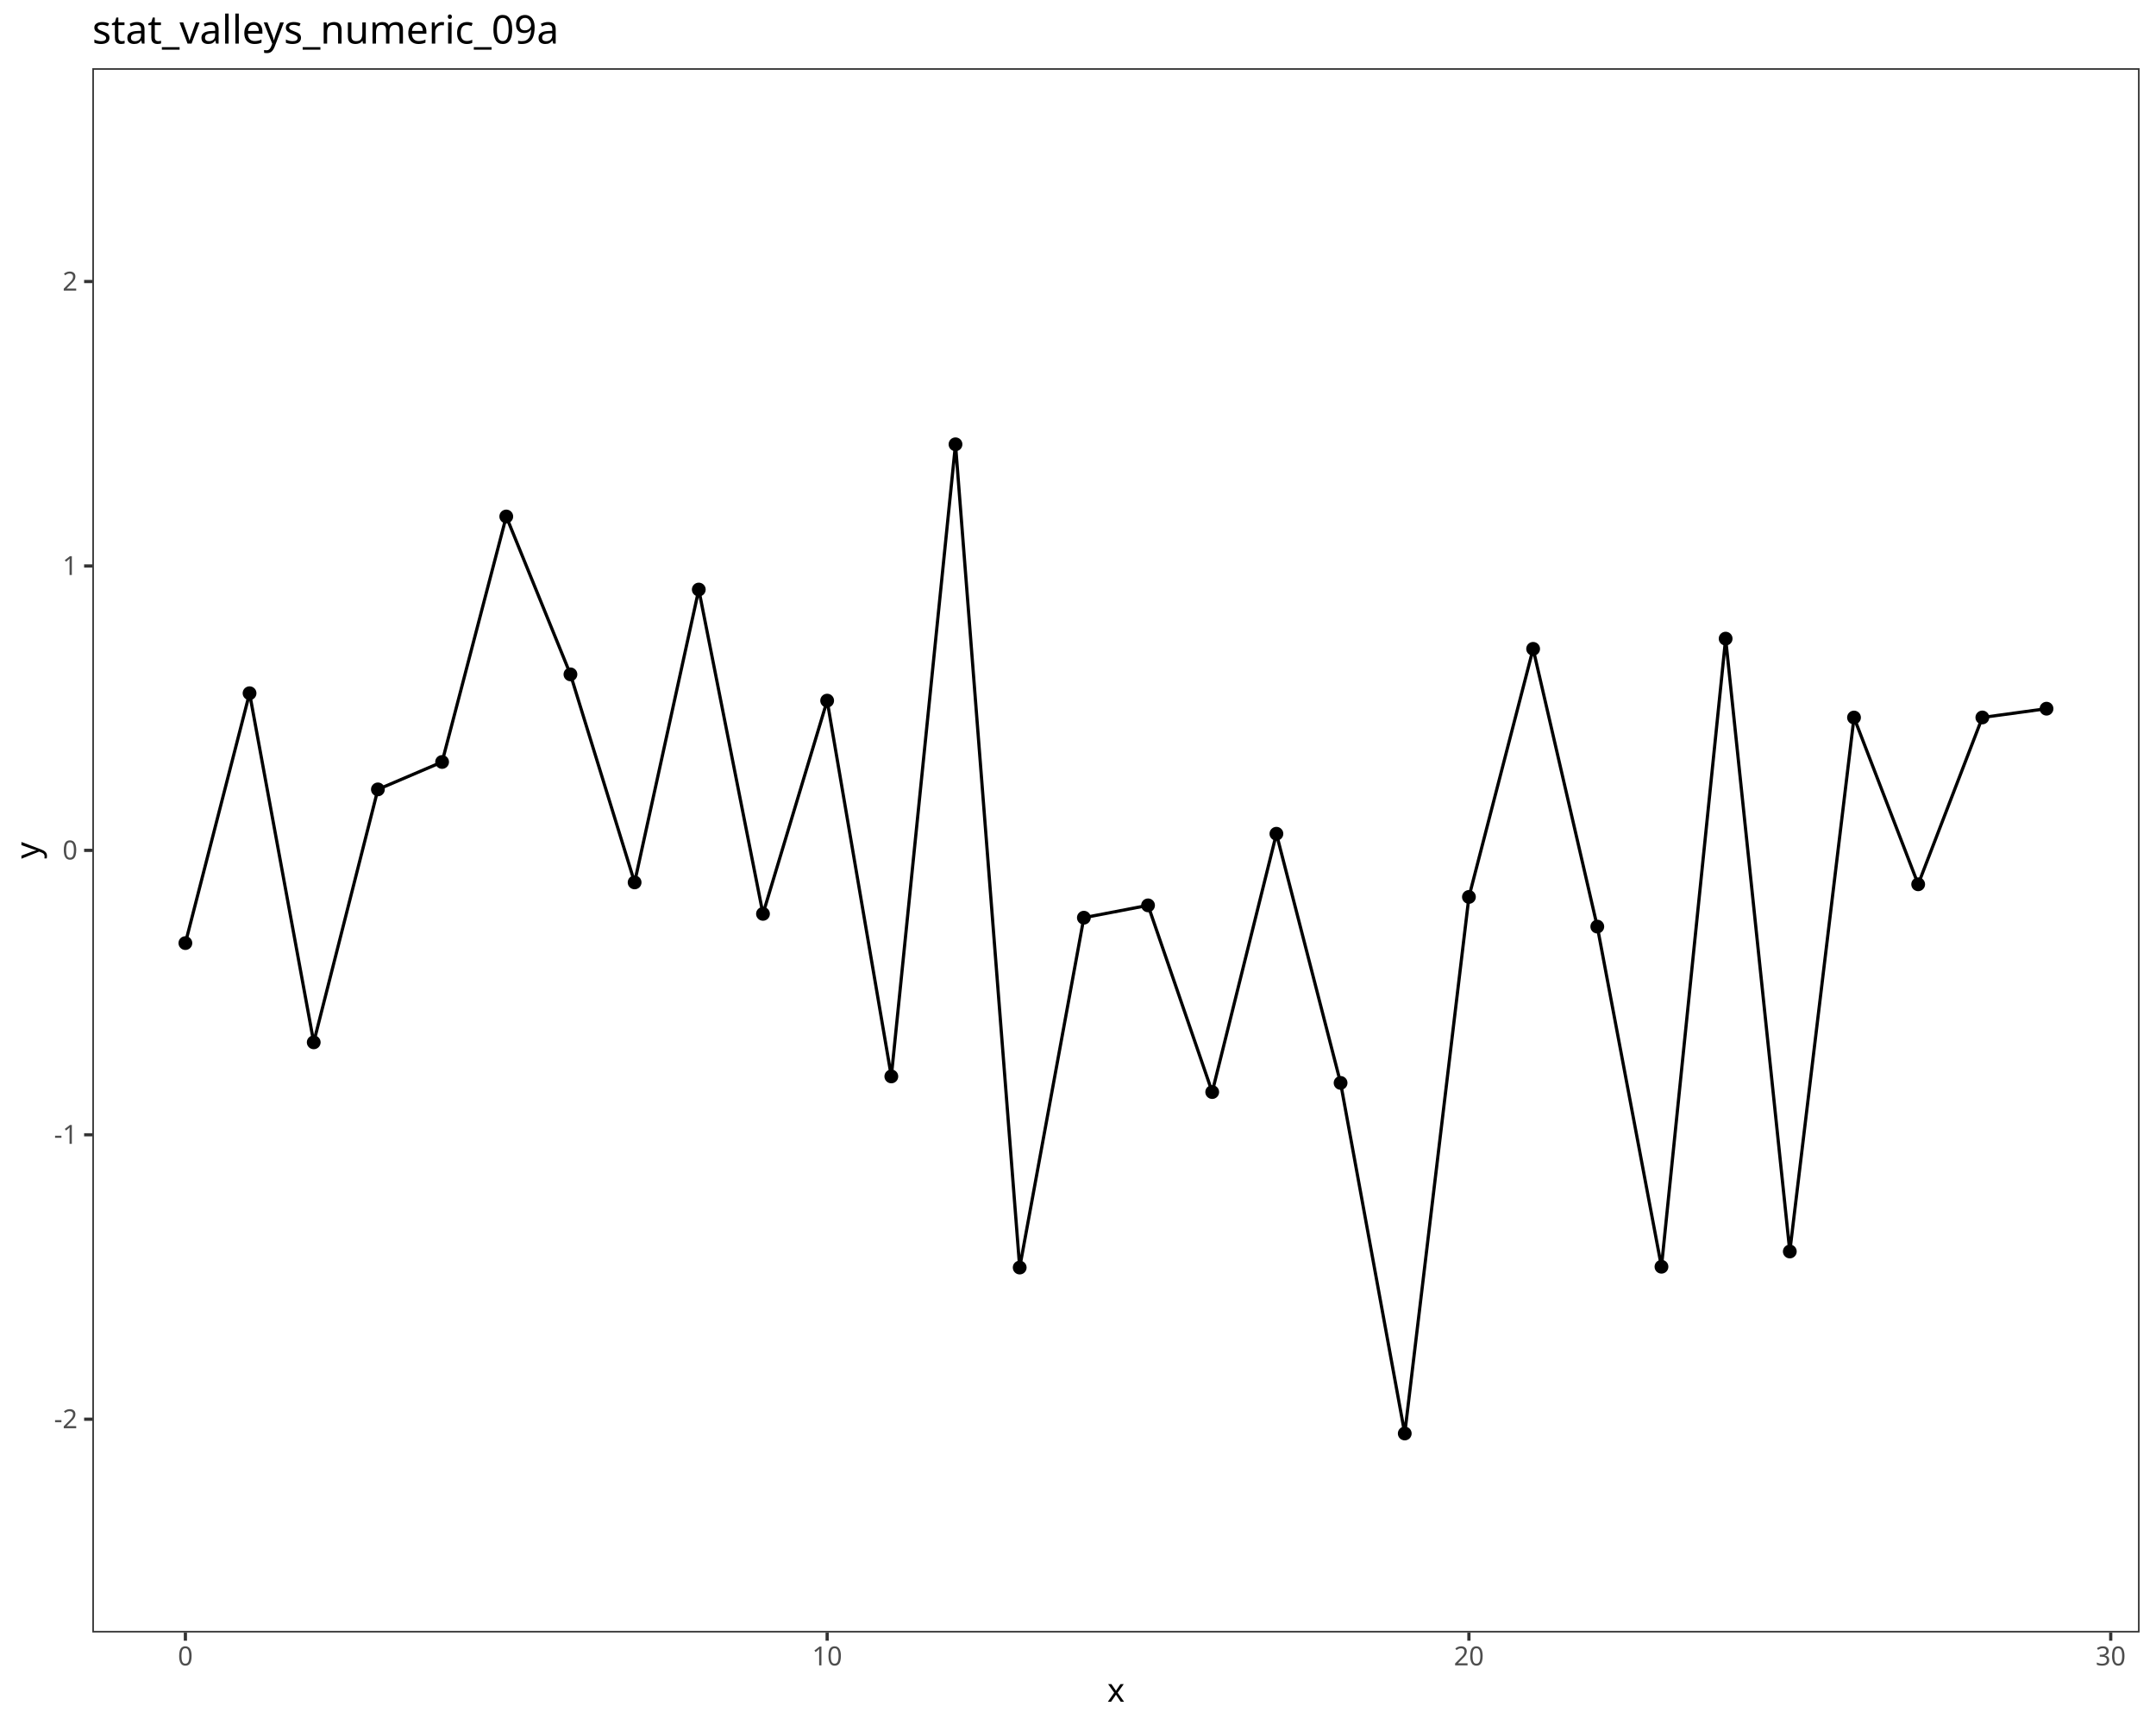
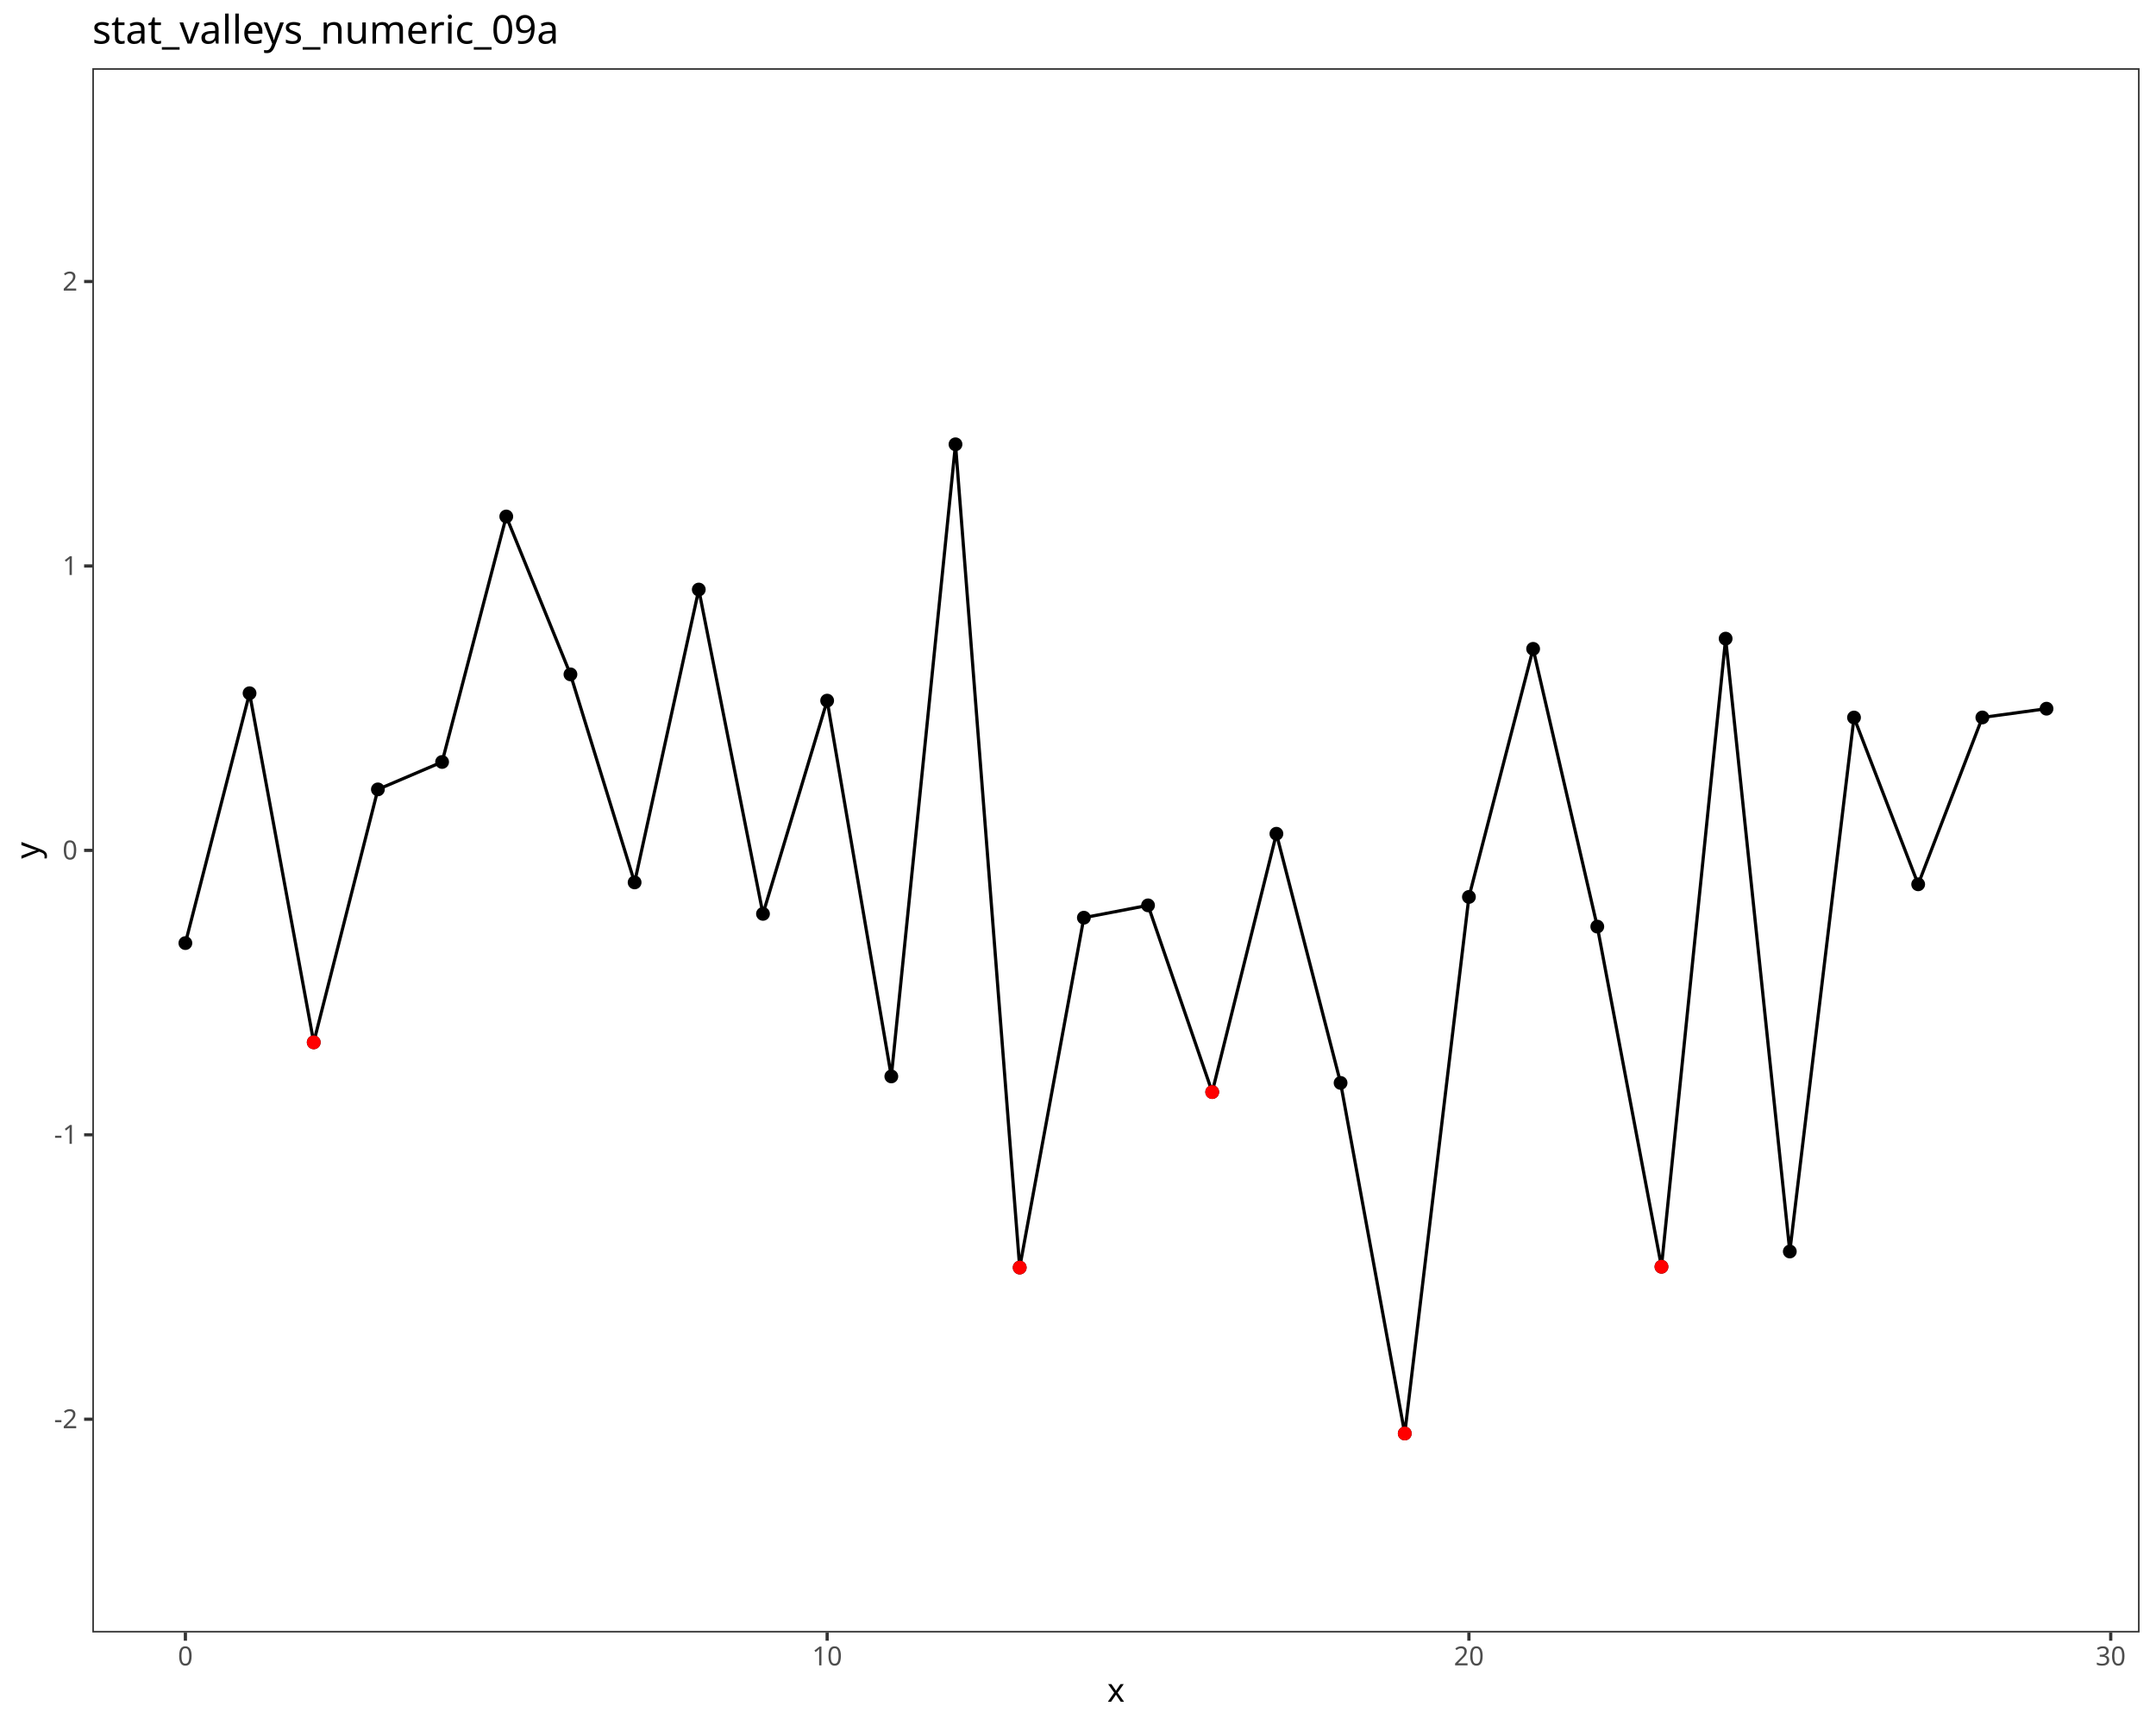
<svg xmlns="http://www.w3.org/2000/svg" class="svglite" data-engine-version="2.0" width="720.00pt" height="576.00pt" viewBox="0 0 720.00 576.00">
  <defs>
    <style type="text/css">
    .svglite line, .svglite polyline, .svglite polygon, .svglite path, .svglite rect, .svglite circle {
      fill: none;
      stroke: #000000;
      stroke-linecap: round;
      stroke-linejoin: round;
      stroke-miterlimit: 10.00;
    }
  </style>
  </defs>
  <rect width="100%" height="100%" style="stroke: none; fill: #FFFFFF;" />
  <defs>
    <clipPath id="cpMC4wMHw3MjAuMDB8MC4wMHw1NzYuMDA=">
      <rect x="0.00" y="0.00" width="720.00" height="576.00" />
    </clipPath>
  </defs>
  <g clip-path="url(#cpMC4wMHw3MjAuMDB8MC4wMHw1NzYuMDA=)">
    <rect x="0.00" y="0.00" width="720.00" height="576.00" style="stroke-width: 1.07; stroke: #FFFFFF; fill: #FFFFFF;" />
  </g>
  <defs>
    <clipPath id="cpMzAuODN8NzE0LjUyfDIyLjc4fDU0NS4xMQ==">
      <rect x="30.83" y="22.78" width="683.69" height="522.33" />
    </clipPath>
  </defs>
  <g clip-path="url(#cpMzAuODN8NzE0LjUyfDIyLjc4fDU0NS4xMQ==)">
    <rect x="30.83" y="22.78" width="683.69" height="522.33" style="stroke-width: 1.07; stroke: none; fill: #FFFFFF;" />
    <circle cx="61.91" cy="314.91" r="1.95" style="stroke-width: 0.71; fill: #000000;" />
    <circle cx="83.34" cy="231.48" r="1.95" style="stroke-width: 0.71; fill: #000000;" />
    <circle cx="104.77" cy="348.05" r="1.95" style="stroke-width: 0.71; fill: #000000;" />
    <circle cx="126.20" cy="263.59" r="1.95" style="stroke-width: 0.71; fill: #000000;" />
    <circle cx="147.64" cy="254.43" r="1.95" style="stroke-width: 0.71; fill: #000000;" />
    <circle cx="169.07" cy="172.46" r="1.95" style="stroke-width: 0.71; fill: #000000;" />
    <circle cx="190.50" cy="225.18" r="1.95" style="stroke-width: 0.71; fill: #000000;" />
    <circle cx="211.93" cy="294.65" r="1.95" style="stroke-width: 0.71; fill: #000000;" />
    <circle cx="233.36" cy="196.86" r="1.95" style="stroke-width: 0.71; fill: #000000;" />
    <circle cx="254.80" cy="305.15" r="1.95" style="stroke-width: 0.71; fill: #000000;" />
    <circle cx="276.23" cy="233.95" r="1.95" style="stroke-width: 0.71; fill: #000000;" />
    <circle cx="297.66" cy="359.43" r="1.95" style="stroke-width: 0.71; fill: #000000;" />
    <circle cx="319.09" cy="148.36" r="1.95" style="stroke-width: 0.71; fill: #000000;" />
    <circle cx="340.53" cy="423.25" r="1.95" style="stroke-width: 0.71; fill: #000000;" />
    <circle cx="361.96" cy="306.43" r="1.95" style="stroke-width: 0.71; fill: #000000;" />
    <circle cx="383.39" cy="302.31" r="1.95" style="stroke-width: 0.71; fill: #000000;" />
    <circle cx="404.82" cy="364.65" r="1.95" style="stroke-width: 0.71; fill: #000000;" />
    <circle cx="426.26" cy="278.40" r="1.95" style="stroke-width: 0.71; fill: #000000;" />
    <circle cx="447.69" cy="361.60" r="1.95" style="stroke-width: 0.71; fill: #000000;" />
    <circle cx="469.12" cy="478.66" r="1.95" style="stroke-width: 0.71; fill: #000000;" />
    <circle cx="490.55" cy="299.50" r="1.95" style="stroke-width: 0.71; fill: #000000;" />
    <circle cx="511.99" cy="216.66" r="1.95" style="stroke-width: 0.71; fill: #000000;" />
    <circle cx="533.42" cy="309.40" r="1.95" style="stroke-width: 0.71; fill: #000000;" />
    <circle cx="554.85" cy="422.98" r="1.95" style="stroke-width: 0.71; fill: #000000;" />
    <circle cx="576.28" cy="213.25" r="1.95" style="stroke-width: 0.71; fill: #000000;" />
    <circle cx="597.71" cy="417.89" r="1.95" style="stroke-width: 0.71; fill: #000000;" />
    <circle cx="619.15" cy="239.59" r="1.95" style="stroke-width: 0.71; fill: #000000;" />
    <circle cx="640.58" cy="295.28" r="1.95" style="stroke-width: 0.71; fill: #000000;" />
    <circle cx="662.01" cy="239.57" r="1.95" style="stroke-width: 0.71; fill: #000000;" />
    <circle cx="683.44" cy="236.64" r="1.95" style="stroke-width: 0.71; fill: #000000;" />
    <polyline points="61.91,314.91 83.34,231.48 104.77,348.05 126.20,263.59 147.64,254.43 169.07,172.46 190.50,225.18 211.93,294.65 233.36,196.86 254.80,305.15 276.23,233.95 297.66,359.43 319.09,148.36 340.53,423.25 361.96,306.43 383.39,302.31 404.82,364.65 426.26,278.40 447.69,361.60 469.12,478.66 490.55,299.50 511.99,216.66 533.42,309.40 554.85,422.98 576.28,213.25 597.71,417.89 619.15,239.59 640.58,295.28 662.01,239.57 683.44,236.64 " style="stroke-width: 1.07; stroke-linecap: butt;" />
+     <circle cx="104.77" cy="348.05" r="1.95" style="stroke-width: 0.71; stroke: #FF0000; fill: #FF0000;" />
+     <circle cx="340.53" cy="423.25" r="1.95" style="stroke-width: 0.71; stroke: #FF0000; fill: #FF0000;" />
+     <circle cx="404.82" cy="364.65" r="1.95" style="stroke-width: 0.71; stroke: #FF0000; fill: #FF0000;" />
+     <circle cx="469.12" cy="478.66" r="1.95" style="stroke-width: 0.71; stroke: #FF0000; fill: #FF0000;" />
+     <circle cx="554.85" cy="422.98" r="1.95" style="stroke-width: 0.71; stroke: #FF0000; fill: #FF0000;" />
    <rect x="30.83" y="22.78" width="683.69" height="522.33" style="stroke-width: 1.07; stroke: #333333;" />
  </g>
  <g clip-path="url(#cpMC4wMHw3MjAuMDB8MC4wMHw1NzYuMDA=)">
    <text x="25.90" y="476.91" text-anchor="end" style="font-size: 8.80px; fill: #4D4D4D; font-family: sans;" textLength="7.82px" lengthAdjust="spacingAndGlyphs">-2</text>
    <text x="25.90" y="381.94" text-anchor="end" style="font-size: 8.80px; fill: #4D4D4D; font-family: sans;" textLength="7.82px" lengthAdjust="spacingAndGlyphs">-1</text>
    <text x="25.90" y="286.98" text-anchor="end" style="font-size: 8.80px; fill: #4D4D4D; font-family: sans;" textLength="4.89px" lengthAdjust="spacingAndGlyphs">0</text>
    <text x="25.90" y="192.01" text-anchor="end" style="font-size: 8.80px; fill: #4D4D4D; font-family: sans;" textLength="4.89px" lengthAdjust="spacingAndGlyphs">1</text>
    <text x="25.90" y="97.04" text-anchor="end" style="font-size: 8.80px; fill: #4D4D4D; font-family: sans;" textLength="4.89px" lengthAdjust="spacingAndGlyphs">2</text>
    <polyline points="28.09,473.89 30.83,473.89 " style="stroke-width: 1.07; stroke: #333333; stroke-linecap: butt;" />
    <polyline points="28.09,378.92 30.83,378.92 " style="stroke-width: 1.07; stroke: #333333; stroke-linecap: butt;" />
    <polyline points="28.09,283.95 30.83,283.95 " style="stroke-width: 1.07; stroke: #333333; stroke-linecap: butt;" />
    <polyline points="28.09,188.98 30.83,188.98 " style="stroke-width: 1.07; stroke: #333333; stroke-linecap: butt;" />
    <polyline points="28.09,94.01 30.83,94.01 " style="stroke-width: 1.07; stroke: #333333; stroke-linecap: butt;" />
    <polyline points="61.91,547.85 61.91,545.11 " style="stroke-width: 1.07; stroke: #333333; stroke-linecap: butt;" />
    <polyline points="276.23,547.85 276.23,545.11 " style="stroke-width: 1.07; stroke: #333333; stroke-linecap: butt;" />
    <polyline points="490.55,547.85 490.55,545.11 " style="stroke-width: 1.07; stroke: #333333; stroke-linecap: butt;" />
    <polyline points="704.88,547.85 704.88,545.11 " style="stroke-width: 1.07; stroke: #333333; stroke-linecap: butt;" />
    <text x="61.91" y="556.10" text-anchor="middle" style="font-size: 8.80px; fill: #4D4D4D; font-family: sans;" textLength="4.89px" lengthAdjust="spacingAndGlyphs">0</text>
    <text x="276.23" y="556.10" text-anchor="middle" style="font-size: 8.80px; fill: #4D4D4D; font-family: sans;" textLength="9.79px" lengthAdjust="spacingAndGlyphs">10</text>
    <text x="490.55" y="556.10" text-anchor="middle" style="font-size: 8.80px; fill: #4D4D4D; font-family: sans;" textLength="9.79px" lengthAdjust="spacingAndGlyphs">20</text>
    <text x="704.88" y="556.10" text-anchor="middle" style="font-size: 8.80px; fill: #4D4D4D; font-family: sans;" textLength="9.79px" lengthAdjust="spacingAndGlyphs">30</text>
    <text x="372.67" y="568.24" text-anchor="middle" style="font-size: 11.00px; font-family: sans;" textLength="5.50px" lengthAdjust="spacingAndGlyphs">x</text>
    <text transform="translate(13.05,283.95) rotate(-90)" text-anchor="middle" style="font-size: 11.00px; font-family: sans;" textLength="5.50px" lengthAdjust="spacingAndGlyphs">y</text>
    <text x="30.83" y="14.56" style="font-size: 13.20px; font-family: sans;" textLength="152.65px" lengthAdjust="spacingAndGlyphs">stat_valleys_numeric_09a</text>
  </g>
</svg>
